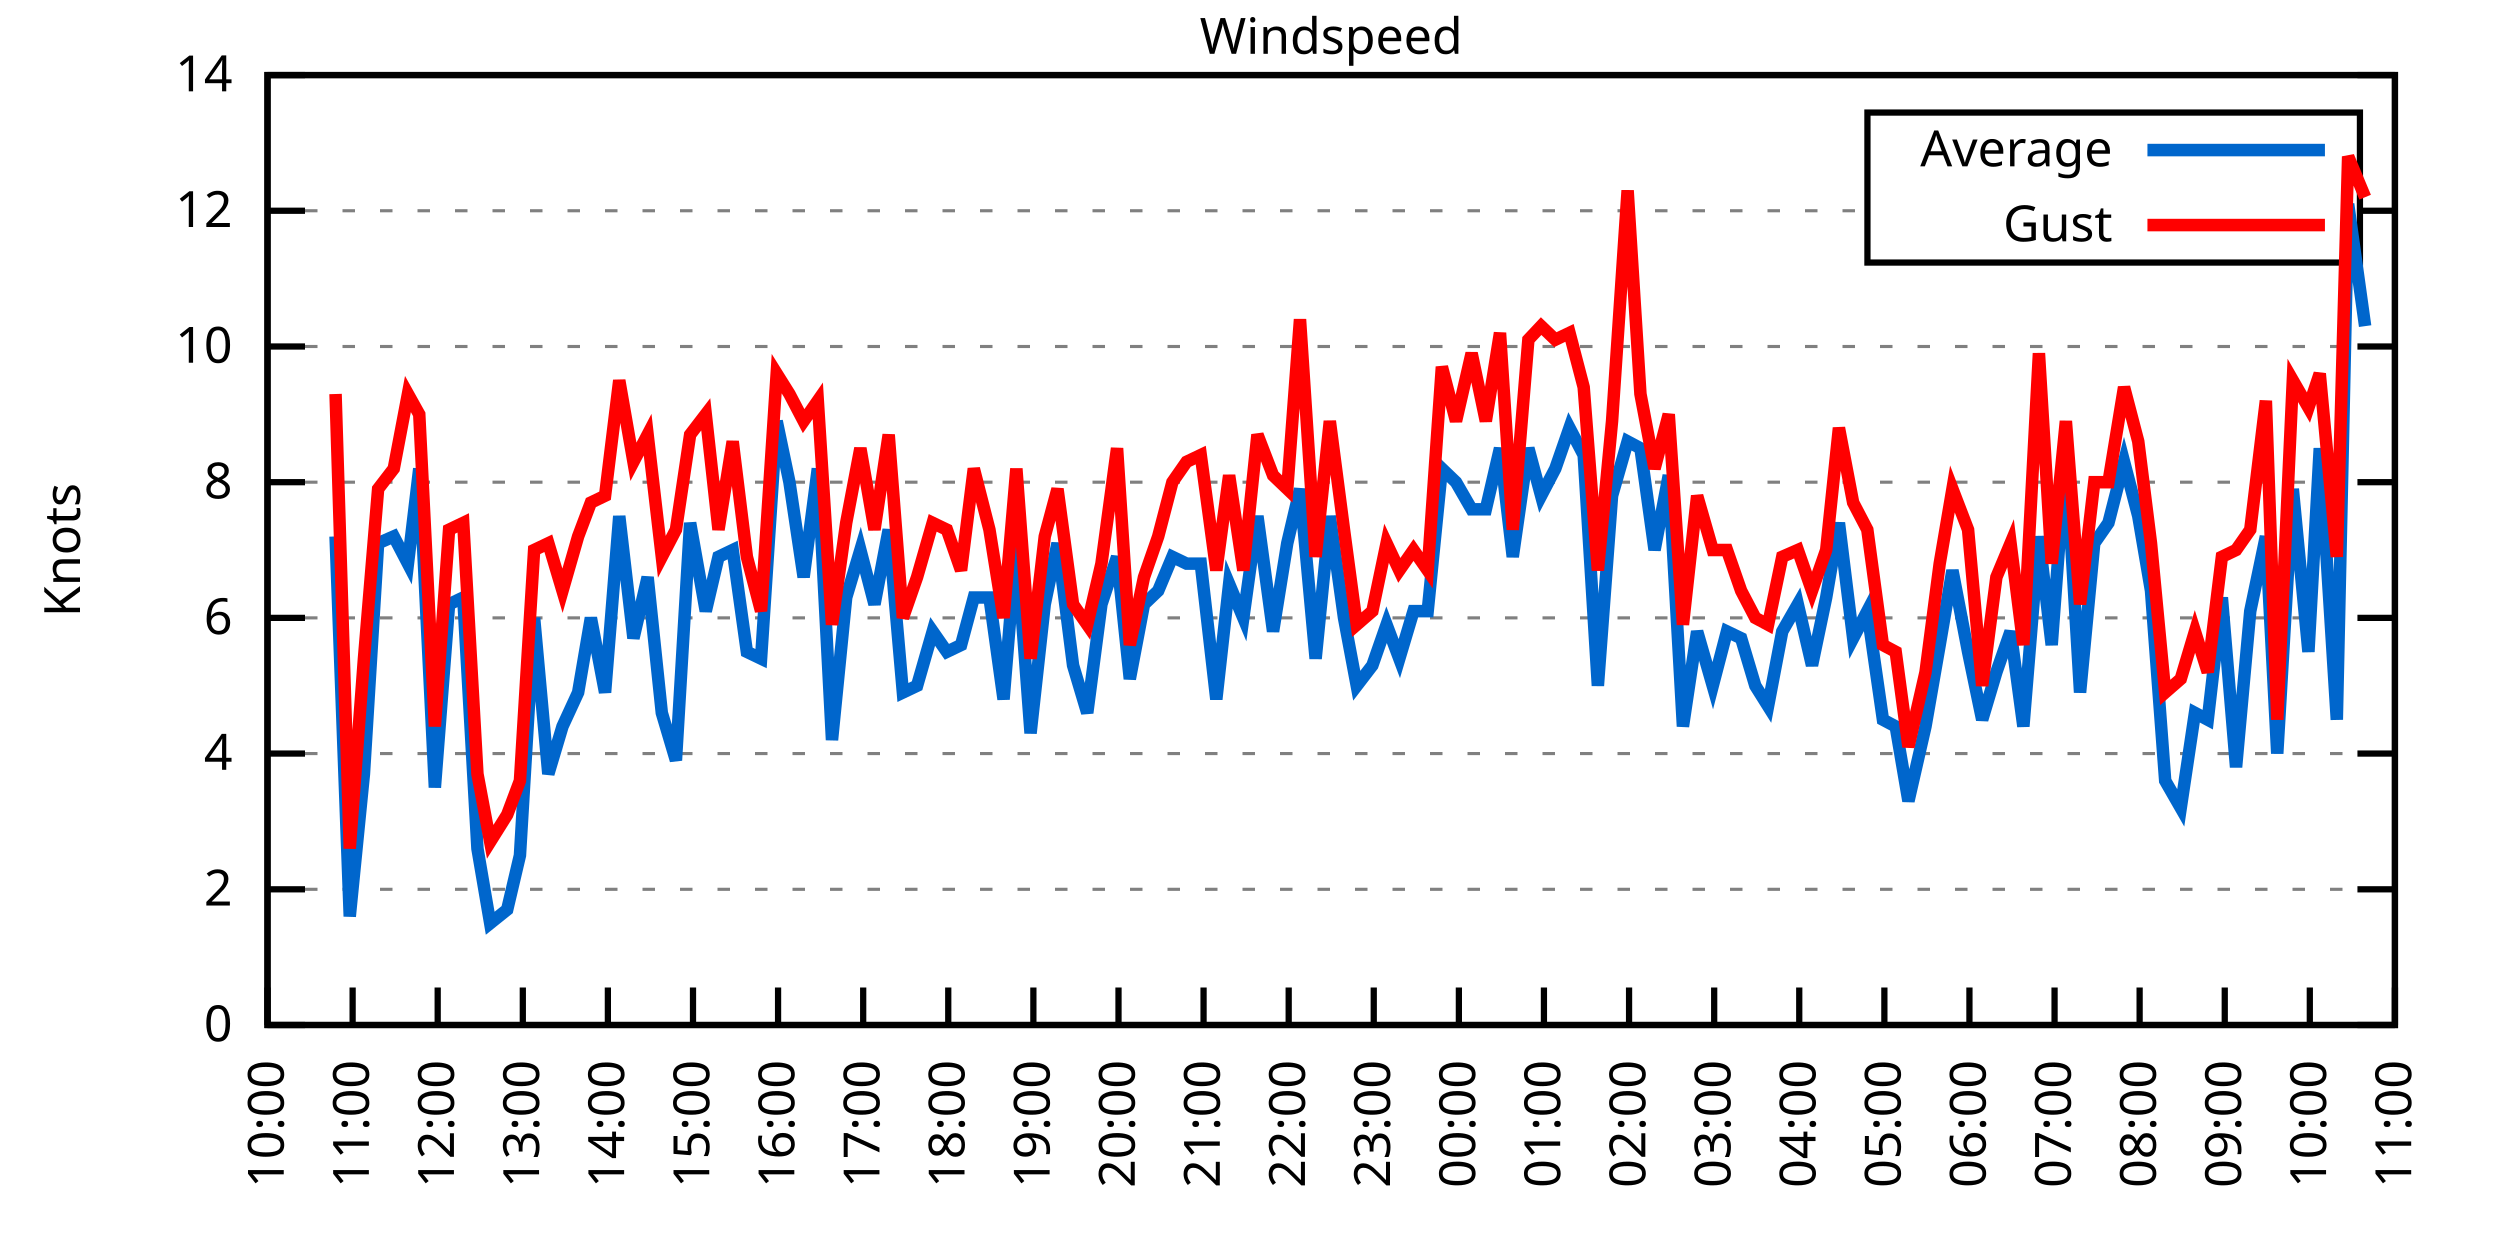
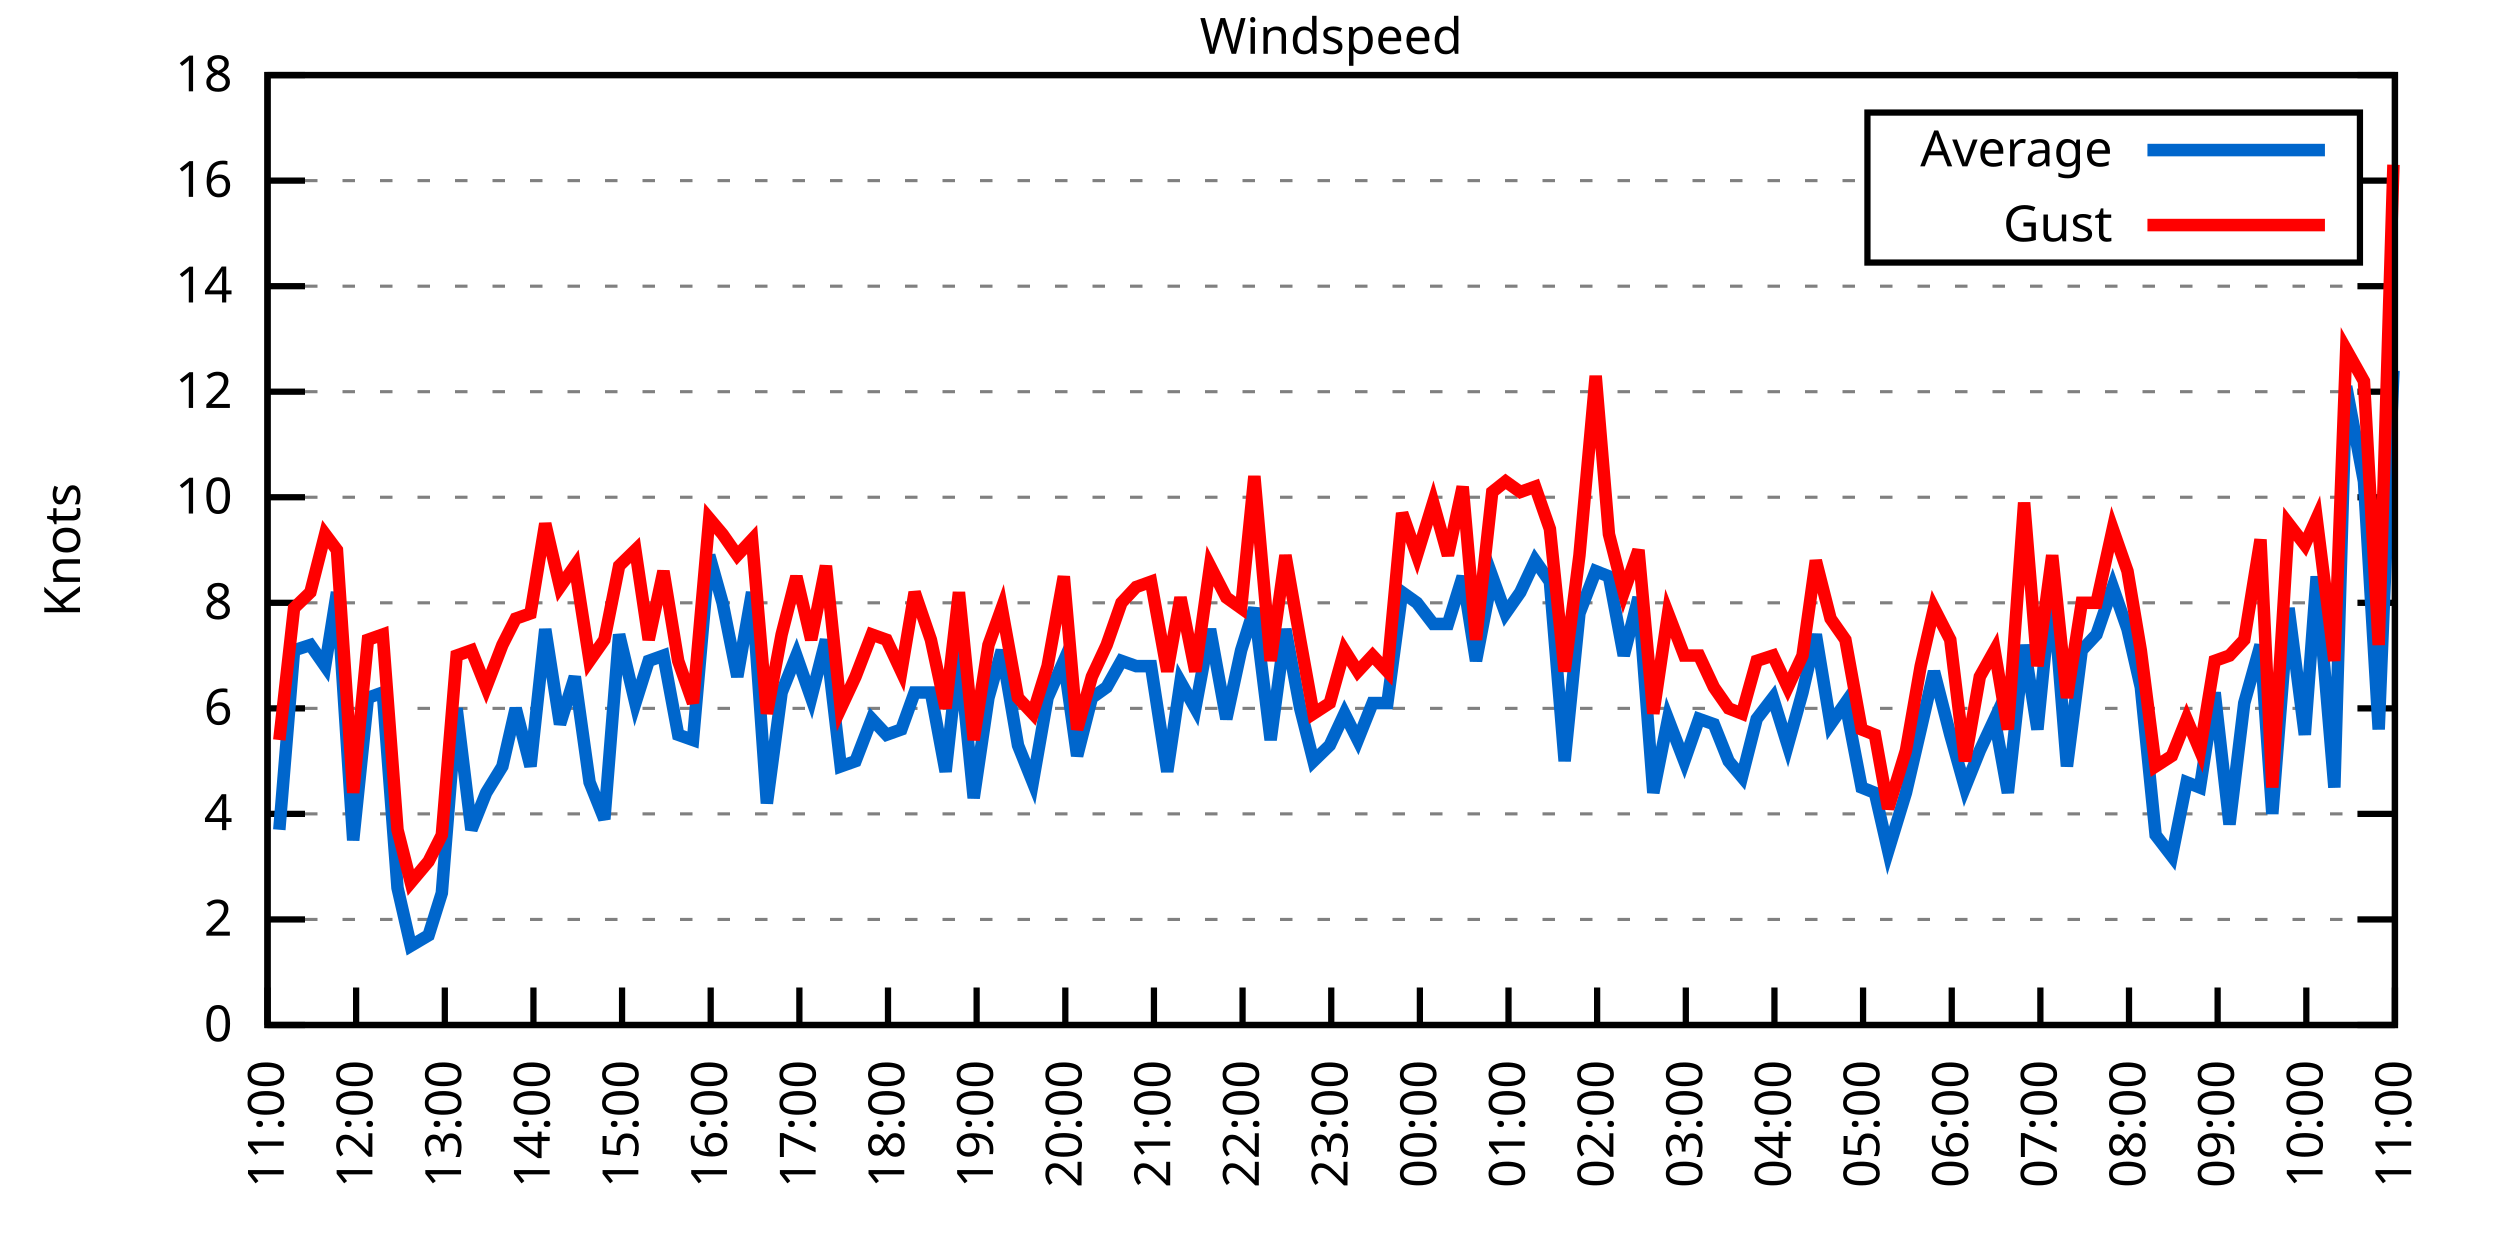
<svg xmlns="http://www.w3.org/2000/svg" xmlns:xlink="http://www.w3.org/1999/xlink" width="400" height="200" viewBox="0 0 400 200">
  <g id="gnuplot_canvas">
    <rect x="0" y="0" width="400" height="200" fill="none" />
    <defs>
      <circle id="gpDot" r="0.5" stroke-width="0.5" stroke="currentColor" />
      <path id="gpPt0" stroke-width="0.333" stroke="currentColor" d="M-1,0 h2 M0,-1 v2" />
      <path id="gpPt1" stroke-width="0.333" stroke="currentColor" d="M-1,-1 L1,1 M1,-1 L-1,1" />
      <path id="gpPt2" stroke-width="0.333" stroke="currentColor" d="M-1,0 L1,0 M0,-1 L0,1 M-1,-1 L1,1 M-1,1 L1,-1" />
      <rect id="gpPt3" stroke-width="0.333" stroke="currentColor" x="-1" y="-1" width="2" height="2" />
      <rect id="gpPt4" stroke-width="0.333" stroke="currentColor" fill="currentColor" x="-1" y="-1" width="2" height="2" />
      <circle id="gpPt5" stroke-width="0.333" stroke="currentColor" cx="0" cy="0" r="1" />
      <use xlink:href="#gpPt5" id="gpPt6" fill="currentColor" stroke="none" />
      <path id="gpPt7" stroke-width="0.333" stroke="currentColor" d="M0,-1.33 L-1.33,0.67 L1.33,0.67 z" />
      <use xlink:href="#gpPt7" id="gpPt8" fill="currentColor" stroke="none" />
      <use xlink:href="#gpPt7" id="gpPt9" stroke="currentColor" transform="rotate(180)" />
      <use xlink:href="#gpPt9" id="gpPt10" fill="currentColor" stroke="none" />
      <use xlink:href="#gpPt3" id="gpPt11" stroke="currentColor" transform="rotate(45)" />
      <use xlink:href="#gpPt11" id="gpPt12" fill="currentColor" stroke="none" />
      <path id="gpPt13" stroke-width="0.333" stroke="currentColor" d="M0,1.330 L1.265,0.411 L0.782,-1.067 L-0.782,-1.076 L-1.265,0.411 z" />
      <use xlink:href="#gpPt13" id="gpPt14" fill="currentColor" stroke="none" />
      <filter id="textbox" filterUnits="objectBoundingBox" x="0" y="0" height="1" width="1">
        <feFlood flood-color="white" flood-opacity="1" result="bgnd" />
        <feComposite in="SourceGraphic" in2="bgnd" operator="atop" />
      </filter>
      <filter id="greybox" filterUnits="objectBoundingBox" x="0" y="0" height="1" width="1">
        <feFlood flood-color="lightgrey" flood-opacity="1" result="grey" />
        <feComposite in="SourceGraphic" in2="grey" operator="atop" />
      </filter>
    </defs>
    <g fill="none" color="white" stroke="currentColor" stroke-width="1.00" stroke-linecap="butt" stroke-linejoin="miter">
</g>
    <g fill="none" color="black" stroke="currentColor" stroke-width="1.00" stroke-linecap="butt" stroke-linejoin="miter">
      <g stroke="none" shape-rendering="crispEdges">
        <polygon fill="rgb(255, 255, 255)" points="42.80,164.00 383.18,164.00 383.18,12.02 42.80,12.02 " />
      </g>
    </g>
    <g fill="none" color="black" stroke="currentColor" stroke-width="1.00" stroke-linecap="butt" stroke-linejoin="miter">
</g>
    <g fill="none" color="black" stroke="black" stroke-width="0.50" stroke-linecap="butt" stroke-linejoin="miter">
</g>
    <g fill="none" color="gray" stroke="currentColor" stroke-width="0.50" stroke-linecap="butt" stroke-linejoin="miter">
      <path stroke="gray" stroke-dasharray="2,4" class="gridline" d="M42.80,164.00 L383.19,164.00  " />
    </g>
    <g fill="none" color="gray" stroke="gray" stroke-width="1.00" stroke-linecap="butt" stroke-linejoin="miter">
</g>
    <g fill="none" color="black" stroke="currentColor" stroke-width="1.00" stroke-linecap="butt" stroke-linejoin="miter">
      <path stroke="black" d="M42.80,164.00 L48.80,164.00 M383.19,164.00 L377.19,164.00  " />
      <g transform="translate(37.20,166.60)" stroke="none" fill="black" font-family="Sans" font-size="8.00" text-anchor="end">
        <text>
          <tspan font-family="Sans"> 0</tspan>
        </text>
      </g>
    </g>
    <g fill="none" color="black" stroke="currentColor" stroke-width="1.00" stroke-linecap="butt" stroke-linejoin="miter">
</g>
    <g fill="none" color="black" stroke="black" stroke-width="0.50" stroke-linecap="butt" stroke-linejoin="miter">
</g>
    <g fill="none" color="gray" stroke="currentColor" stroke-width="0.50" stroke-linecap="butt" stroke-linejoin="miter">
-       <path stroke="gray" stroke-dasharray="2,4" class="gridline" d="M42.80,142.29 L383.19,142.29  " />
-     </g>
-     <g fill="none" color="gray" stroke="gray" stroke-width="1.00" stroke-linecap="butt" stroke-linejoin="miter">
- </g>
-     <g fill="none" color="black" stroke="currentColor" stroke-width="1.00" stroke-linecap="butt" stroke-linejoin="miter">
-       <path stroke="black" d="M42.80,142.29 L48.80,142.29 M383.19,142.29 L377.19,142.29  " />
-       <g transform="translate(37.20,144.89)" stroke="none" fill="black" font-family="Sans" font-size="8.00" text-anchor="end">
+       <path stroke="gray" stroke-dasharray="2,4" class="gridline" d="M42.80,147.11 L383.19,147.11  " />
+     </g>
+     <g fill="none" color="gray" stroke="gray" stroke-width="1.00" stroke-linecap="butt" stroke-linejoin="miter">
+ </g>
+     <g fill="none" color="black" stroke="currentColor" stroke-width="1.00" stroke-linecap="butt" stroke-linejoin="miter">
+       <path stroke="black" d="M42.80,147.11 L48.80,147.11 M383.19,147.11 L377.19,147.11  " />
+       <g transform="translate(37.20,149.71)" stroke="none" fill="black" font-family="Sans" font-size="8.00" text-anchor="end">
        <text>
          <tspan font-family="Sans"> 2</tspan>
        </text>
      </g>
    </g>
    <g fill="none" color="black" stroke="currentColor" stroke-width="1.00" stroke-linecap="butt" stroke-linejoin="miter">
</g>
    <g fill="none" color="black" stroke="black" stroke-width="0.50" stroke-linecap="butt" stroke-linejoin="miter">
</g>
    <g fill="none" color="gray" stroke="currentColor" stroke-width="0.50" stroke-linecap="butt" stroke-linejoin="miter">
-       <path stroke="gray" stroke-dasharray="2,4" class="gridline" d="M42.80,120.57 L383.19,120.57  " />
-     </g>
-     <g fill="none" color="gray" stroke="gray" stroke-width="1.00" stroke-linecap="butt" stroke-linejoin="miter">
- </g>
-     <g fill="none" color="black" stroke="currentColor" stroke-width="1.00" stroke-linecap="butt" stroke-linejoin="miter">
-       <path stroke="black" d="M42.80,120.57 L48.80,120.57 M383.19,120.57 L377.19,120.57  " />
-       <g transform="translate(37.20,123.17)" stroke="none" fill="black" font-family="Sans" font-size="8.00" text-anchor="end">
+       <path stroke="gray" stroke-dasharray="2,4" class="gridline" d="M42.80,130.22 L383.19,130.22  " />
+     </g>
+     <g fill="none" color="gray" stroke="gray" stroke-width="1.00" stroke-linecap="butt" stroke-linejoin="miter">
+ </g>
+     <g fill="none" color="black" stroke="currentColor" stroke-width="1.00" stroke-linecap="butt" stroke-linejoin="miter">
+       <path stroke="black" d="M42.80,130.22 L48.80,130.22 M383.19,130.22 L377.19,130.22  " />
+       <g transform="translate(37.20,132.82)" stroke="none" fill="black" font-family="Sans" font-size="8.00" text-anchor="end">
        <text>
          <tspan font-family="Sans"> 4</tspan>
        </text>
      </g>
    </g>
    <g fill="none" color="black" stroke="currentColor" stroke-width="1.00" stroke-linecap="butt" stroke-linejoin="miter">
</g>
    <g fill="none" color="black" stroke="black" stroke-width="0.50" stroke-linecap="butt" stroke-linejoin="miter">
</g>
    <g fill="none" color="gray" stroke="currentColor" stroke-width="0.50" stroke-linecap="butt" stroke-linejoin="miter">
-       <path stroke="gray" stroke-dasharray="2,4" class="gridline" d="M42.80,98.86 L383.19,98.86  " />
-     </g>
-     <g fill="none" color="gray" stroke="gray" stroke-width="1.00" stroke-linecap="butt" stroke-linejoin="miter">
- </g>
-     <g fill="none" color="black" stroke="currentColor" stroke-width="1.00" stroke-linecap="butt" stroke-linejoin="miter">
-       <path stroke="black" d="M42.80,98.86 L48.80,98.86 M383.19,98.86 L377.19,98.86  " />
-       <g transform="translate(37.20,101.46)" stroke="none" fill="black" font-family="Sans" font-size="8.00" text-anchor="end">
+       <path stroke="gray" stroke-dasharray="2,4" class="gridline" d="M42.80,113.34 L383.19,113.34  " />
+     </g>
+     <g fill="none" color="gray" stroke="gray" stroke-width="1.00" stroke-linecap="butt" stroke-linejoin="miter">
+ </g>
+     <g fill="none" color="black" stroke="currentColor" stroke-width="1.00" stroke-linecap="butt" stroke-linejoin="miter">
+       <path stroke="black" d="M42.80,113.34 L48.80,113.34 M383.19,113.34 L377.19,113.34  " />
+       <g transform="translate(37.20,115.94)" stroke="none" fill="black" font-family="Sans" font-size="8.00" text-anchor="end">
        <text>
          <tspan font-family="Sans"> 6</tspan>
        </text>
      </g>
    </g>
    <g fill="none" color="black" stroke="currentColor" stroke-width="1.00" stroke-linecap="butt" stroke-linejoin="miter">
</g>
    <g fill="none" color="black" stroke="black" stroke-width="0.50" stroke-linecap="butt" stroke-linejoin="miter">
</g>
    <g fill="none" color="gray" stroke="currentColor" stroke-width="0.50" stroke-linecap="butt" stroke-linejoin="miter">
-       <path stroke="gray" stroke-dasharray="2,4" class="gridline" d="M42.80,77.15 L383.19,77.15  " />
-     </g>
-     <g fill="none" color="gray" stroke="gray" stroke-width="1.00" stroke-linecap="butt" stroke-linejoin="miter">
- </g>
-     <g fill="none" color="black" stroke="currentColor" stroke-width="1.00" stroke-linecap="butt" stroke-linejoin="miter">
-       <path stroke="black" d="M42.80,77.15 L48.80,77.15 M383.19,77.15 L377.19,77.15  " />
-       <g transform="translate(37.20,79.75)" stroke="none" fill="black" font-family="Sans" font-size="8.00" text-anchor="end">
+       <path stroke="gray" stroke-dasharray="2,4" class="gridline" d="M42.80,96.45 L383.19,96.45  " />
+     </g>
+     <g fill="none" color="gray" stroke="gray" stroke-width="1.00" stroke-linecap="butt" stroke-linejoin="miter">
+ </g>
+     <g fill="none" color="black" stroke="currentColor" stroke-width="1.00" stroke-linecap="butt" stroke-linejoin="miter">
+       <path stroke="black" d="M42.80,96.45 L48.80,96.45 M383.19,96.45 L377.19,96.45  " />
+       <g transform="translate(37.20,99.05)" stroke="none" fill="black" font-family="Sans" font-size="8.00" text-anchor="end">
        <text>
          <tspan font-family="Sans"> 8</tspan>
        </text>
      </g>
    </g>
    <g fill="none" color="black" stroke="currentColor" stroke-width="1.00" stroke-linecap="butt" stroke-linejoin="miter">
</g>
    <g fill="none" color="black" stroke="black" stroke-width="0.50" stroke-linecap="butt" stroke-linejoin="miter">
</g>
    <g fill="none" color="gray" stroke="currentColor" stroke-width="0.50" stroke-linecap="butt" stroke-linejoin="miter">
-       <path stroke="gray" stroke-dasharray="2,4" class="gridline" d="M42.80,55.44 L383.19,55.44  " />
-     </g>
-     <g fill="none" color="gray" stroke="gray" stroke-width="1.00" stroke-linecap="butt" stroke-linejoin="miter">
- </g>
-     <g fill="none" color="black" stroke="currentColor" stroke-width="1.00" stroke-linecap="butt" stroke-linejoin="miter">
-       <path stroke="black" d="M42.80,55.44 L48.80,55.44 M383.19,55.44 L377.19,55.44  " />
-       <g transform="translate(37.20,58.04)" stroke="none" fill="black" font-family="Sans" font-size="8.00" text-anchor="end">
+       <path stroke="gray" stroke-dasharray="2,4" class="gridline" d="M42.80,79.56 L383.19,79.56  " />
+     </g>
+     <g fill="none" color="gray" stroke="gray" stroke-width="1.00" stroke-linecap="butt" stroke-linejoin="miter">
+ </g>
+     <g fill="none" color="black" stroke="currentColor" stroke-width="1.00" stroke-linecap="butt" stroke-linejoin="miter">
+       <path stroke="black" d="M42.80,79.56 L48.80,79.56 M383.19,79.56 L377.19,79.56  " />
+       <g transform="translate(37.20,82.16)" stroke="none" fill="black" font-family="Sans" font-size="8.00" text-anchor="end">
        <text>
          <tspan font-family="Sans"> 10</tspan>
        </text>
      </g>
    </g>
    <g fill="none" color="black" stroke="currentColor" stroke-width="1.00" stroke-linecap="butt" stroke-linejoin="miter">
</g>
    <g fill="none" color="black" stroke="black" stroke-width="0.50" stroke-linecap="butt" stroke-linejoin="miter">
</g>
    <g fill="none" color="gray" stroke="currentColor" stroke-width="0.50" stroke-linecap="butt" stroke-linejoin="miter">
-       <path stroke="gray" stroke-dasharray="2,4" class="gridline" d="M42.80,33.72 L298.79,33.72 M377.59,33.72 L383.19,33.72  " />
-     </g>
-     <g fill="none" color="gray" stroke="gray" stroke-width="1.00" stroke-linecap="butt" stroke-linejoin="miter">
- </g>
-     <g fill="none" color="black" stroke="currentColor" stroke-width="1.00" stroke-linecap="butt" stroke-linejoin="miter">
-       <path stroke="black" d="M42.80,33.72 L48.80,33.72 M383.19,33.72 L377.19,33.72  " />
-       <g transform="translate(37.20,36.32)" stroke="none" fill="black" font-family="Sans" font-size="8.00" text-anchor="end">
+       <path stroke="gray" stroke-dasharray="2,4" class="gridline" d="M42.80,62.67 L383.19,62.67  " />
+     </g>
+     <g fill="none" color="gray" stroke="gray" stroke-width="1.00" stroke-linecap="butt" stroke-linejoin="miter">
+ </g>
+     <g fill="none" color="black" stroke="currentColor" stroke-width="1.00" stroke-linecap="butt" stroke-linejoin="miter">
+       <path stroke="black" d="M42.80,62.67 L48.80,62.67 M383.19,62.67 L377.19,62.67  " />
+       <g transform="translate(37.20,65.27)" stroke="none" fill="black" font-family="Sans" font-size="8.00" text-anchor="end">
        <text>
          <tspan font-family="Sans"> 12</tspan>
+         </text>
+       </g>
+     </g>
+     <g fill="none" color="black" stroke="currentColor" stroke-width="1.00" stroke-linecap="butt" stroke-linejoin="miter">
+ </g>
+     <g fill="none" color="black" stroke="black" stroke-width="0.50" stroke-linecap="butt" stroke-linejoin="miter">
+ </g>
+     <g fill="none" color="gray" stroke="currentColor" stroke-width="0.50" stroke-linecap="butt" stroke-linejoin="miter">
+       <path stroke="gray" stroke-dasharray="2,4" class="gridline" d="M42.80,45.79 L383.19,45.79  " />
+     </g>
+     <g fill="none" color="gray" stroke="gray" stroke-width="1.00" stroke-linecap="butt" stroke-linejoin="miter">
+ </g>
+     <g fill="none" color="black" stroke="currentColor" stroke-width="1.00" stroke-linecap="butt" stroke-linejoin="miter">
+       <path stroke="black" d="M42.80,45.79 L48.80,45.79 M383.19,45.79 L377.19,45.79  " />
+       <g transform="translate(37.20,48.39)" stroke="none" fill="black" font-family="Sans" font-size="8.00" text-anchor="end">
+         <text>
+           <tspan font-family="Sans"> 14</tspan>
+         </text>
+       </g>
+     </g>
+     <g fill="none" color="black" stroke="currentColor" stroke-width="1.00" stroke-linecap="butt" stroke-linejoin="miter">
+ </g>
+     <g fill="none" color="black" stroke="black" stroke-width="0.50" stroke-linecap="butt" stroke-linejoin="miter">
+ </g>
+     <g fill="none" color="gray" stroke="currentColor" stroke-width="0.50" stroke-linecap="butt" stroke-linejoin="miter">
+       <path stroke="gray" stroke-dasharray="2,4" class="gridline" d="M42.80,28.90 L298.79,28.90 M377.59,28.90 L383.19,28.90  " />
+     </g>
+     <g fill="none" color="gray" stroke="gray" stroke-width="1.00" stroke-linecap="butt" stroke-linejoin="miter">
+ </g>
+     <g fill="none" color="black" stroke="currentColor" stroke-width="1.00" stroke-linecap="butt" stroke-linejoin="miter">
+       <path stroke="black" d="M42.80,28.90 L48.80,28.90 M383.19,28.90 L377.19,28.90  " />
+       <g transform="translate(37.20,31.50)" stroke="none" fill="black" font-family="Sans" font-size="8.00" text-anchor="end">
+         <text>
+           <tspan font-family="Sans"> 16</tspan>
        </text>
      </g>
    </g>
    <g fill="none" color="black" stroke="currentColor" stroke-width="1.00" stroke-linecap="butt" stroke-linejoin="miter">
</g>
    <g fill="none" color="black" stroke="black" stroke-width="0.50" stroke-linecap="butt" stroke-linejoin="miter">
</g>
    <g fill="none" color="gray" stroke="currentColor" stroke-width="0.50" stroke-linecap="butt" stroke-linejoin="miter">
      <path stroke="gray" stroke-dasharray="2,4" class="gridline" d="M42.80,12.01 L383.19,12.01  " />
    </g>
    <g fill="none" color="gray" stroke="gray" stroke-width="1.00" stroke-linecap="butt" stroke-linejoin="miter">
</g>
    <g fill="none" color="black" stroke="currentColor" stroke-width="1.00" stroke-linecap="butt" stroke-linejoin="miter">
      <path stroke="black" d="M42.80,12.01 L48.80,12.01 M383.19,12.01 L377.19,12.01  " />
      <g transform="translate(37.20,14.61)" stroke="none" fill="black" font-family="Sans" font-size="8.00" text-anchor="end">
        <text>
-           <tspan font-family="Sans"> 14</tspan>
+           <tspan font-family="Sans"> 18</tspan>
        </text>
      </g>
    </g>
    <g fill="none" color="black" stroke="currentColor" stroke-width="1.00" stroke-linecap="butt" stroke-linejoin="miter">
      <path stroke="black" d="M42.80,164.00 L42.80,158.00  " />
      <g transform="translate(45.40,169.60) rotate(270.00)" stroke="none" fill="black" font-family="Sans" font-size="8.00" text-anchor="end">
        <text>
-           <tspan font-family="Sans">10:00</tspan>
-         </text>
-       </g>
-     </g>
-     <g fill="none" color="black" stroke="currentColor" stroke-width="1.00" stroke-linecap="butt" stroke-linejoin="miter">
-       <path stroke="black" d="M56.42,164.00 L56.42,158.00  " />
-       <g transform="translate(59.02,169.60) rotate(270.00)" stroke="none" fill="black" font-family="Sans" font-size="8.00" text-anchor="end">
-         <text>
          <tspan font-family="Sans">11:00</tspan>
        </text>
      </g>
    </g>
    <g fill="none" color="black" stroke="currentColor" stroke-width="1.00" stroke-linecap="butt" stroke-linejoin="miter">
-       <path stroke="black" d="M70.03,164.00 L70.03,158.00  " />
-       <g transform="translate(72.63,169.60) rotate(270.00)" stroke="none" fill="black" font-family="Sans" font-size="8.00" text-anchor="end">
+       <path stroke="black" d="M56.98,164.00 L56.98,158.00  " />
+       <g transform="translate(59.58,169.60) rotate(270.00)" stroke="none" fill="black" font-family="Sans" font-size="8.00" text-anchor="end">
        <text>
          <tspan font-family="Sans">12:00</tspan>
        </text>
      </g>
    </g>
    <g fill="none" color="black" stroke="currentColor" stroke-width="1.00" stroke-linecap="butt" stroke-linejoin="miter">
-       <path stroke="black" d="M83.65,164.00 L83.65,158.00  " />
-       <g transform="translate(86.25,169.60) rotate(270.00)" stroke="none" fill="black" font-family="Sans" font-size="8.00" text-anchor="end">
+       <path stroke="black" d="M71.17,164.00 L71.17,158.00  " />
+       <g transform="translate(73.77,169.60) rotate(270.00)" stroke="none" fill="black" font-family="Sans" font-size="8.00" text-anchor="end">
        <text>
          <tspan font-family="Sans">13:00</tspan>
        </text>
      </g>
    </g>
    <g fill="none" color="black" stroke="currentColor" stroke-width="1.00" stroke-linecap="butt" stroke-linejoin="miter">
-       <path stroke="black" d="M97.26,164.00 L97.26,158.00  " />
-       <g transform="translate(99.86,169.60) rotate(270.00)" stroke="none" fill="black" font-family="Sans" font-size="8.00" text-anchor="end">
+       <path stroke="black" d="M85.35,164.00 L85.35,158.00  " />
+       <g transform="translate(87.95,169.60) rotate(270.00)" stroke="none" fill="black" font-family="Sans" font-size="8.00" text-anchor="end">
        <text>
          <tspan font-family="Sans">14:00</tspan>
        </text>
      </g>
    </g>
    <g fill="none" color="black" stroke="currentColor" stroke-width="1.00" stroke-linecap="butt" stroke-linejoin="miter">
-       <path stroke="black" d="M110.88,164.00 L110.88,158.00  " />
-       <g transform="translate(113.48,169.60) rotate(270.00)" stroke="none" fill="black" font-family="Sans" font-size="8.00" text-anchor="end">
+       <path stroke="black" d="M99.53,164.00 L99.53,158.00  " />
+       <g transform="translate(102.13,169.60) rotate(270.00)" stroke="none" fill="black" font-family="Sans" font-size="8.00" text-anchor="end">
        <text>
          <tspan font-family="Sans">15:00</tspan>
        </text>
      </g>
    </g>
    <g fill="none" color="black" stroke="currentColor" stroke-width="1.00" stroke-linecap="butt" stroke-linejoin="miter">
-       <path stroke="black" d="M124.49,164.00 L124.49,158.00  " />
-       <g transform="translate(127.09,169.60) rotate(270.00)" stroke="none" fill="black" font-family="Sans" font-size="8.00" text-anchor="end">
+       <path stroke="black" d="M113.71,164.00 L113.71,158.00  " />
+       <g transform="translate(116.31,169.60) rotate(270.00)" stroke="none" fill="black" font-family="Sans" font-size="8.00" text-anchor="end">
        <text>
          <tspan font-family="Sans">16:00</tspan>
        </text>
      </g>
    </g>
    <g fill="none" color="black" stroke="currentColor" stroke-width="1.00" stroke-linecap="butt" stroke-linejoin="miter">
-       <path stroke="black" d="M138.11,164.00 L138.11,158.00  " />
-       <g transform="translate(140.71,169.60) rotate(270.00)" stroke="none" fill="black" font-family="Sans" font-size="8.00" text-anchor="end">
+       <path stroke="black" d="M127.90,164.00 L127.90,158.00  " />
+       <g transform="translate(130.50,169.60) rotate(270.00)" stroke="none" fill="black" font-family="Sans" font-size="8.00" text-anchor="end">
        <text>
          <tspan font-family="Sans">17:00</tspan>
        </text>
      </g>
    </g>
    <g fill="none" color="black" stroke="currentColor" stroke-width="1.00" stroke-linecap="butt" stroke-linejoin="miter">
-       <path stroke="black" d="M151.72,164.00 L151.72,158.00  " />
-       <g transform="translate(154.32,169.60) rotate(270.00)" stroke="none" fill="black" font-family="Sans" font-size="8.00" text-anchor="end">
+       <path stroke="black" d="M142.08,164.00 L142.08,158.00  " />
+       <g transform="translate(144.68,169.60) rotate(270.00)" stroke="none" fill="black" font-family="Sans" font-size="8.00" text-anchor="end">
        <text>
          <tspan font-family="Sans">18:00</tspan>
        </text>
      </g>
    </g>
    <g fill="none" color="black" stroke="currentColor" stroke-width="1.00" stroke-linecap="butt" stroke-linejoin="miter">
-       <path stroke="black" d="M165.34,164.00 L165.34,158.00  " />
-       <g transform="translate(167.94,169.60) rotate(270.00)" stroke="none" fill="black" font-family="Sans" font-size="8.00" text-anchor="end">
+       <path stroke="black" d="M156.26,164.00 L156.26,158.00  " />
+       <g transform="translate(158.86,169.60) rotate(270.00)" stroke="none" fill="black" font-family="Sans" font-size="8.00" text-anchor="end">
        <text>
          <tspan font-family="Sans">19:00</tspan>
        </text>
      </g>
    </g>
    <g fill="none" color="black" stroke="currentColor" stroke-width="1.00" stroke-linecap="butt" stroke-linejoin="miter">
-       <path stroke="black" d="M178.96,164.00 L178.96,158.00  " />
-       <g transform="translate(181.56,169.60) rotate(270.00)" stroke="none" fill="black" font-family="Sans" font-size="8.00" text-anchor="end">
+       <path stroke="black" d="M170.45,164.00 L170.45,158.00  " />
+       <g transform="translate(173.05,169.60) rotate(270.00)" stroke="none" fill="black" font-family="Sans" font-size="8.00" text-anchor="end">
        <text>
          <tspan font-family="Sans">20:00</tspan>
        </text>
      </g>
    </g>
    <g fill="none" color="black" stroke="currentColor" stroke-width="1.00" stroke-linecap="butt" stroke-linejoin="miter">
-       <path stroke="black" d="M192.57,164.00 L192.57,158.00  " />
-       <g transform="translate(195.17,169.60) rotate(270.00)" stroke="none" fill="black" font-family="Sans" font-size="8.00" text-anchor="end">
+       <path stroke="black" d="M184.63,164.00 L184.63,158.00  " />
+       <g transform="translate(187.23,169.60) rotate(270.00)" stroke="none" fill="black" font-family="Sans" font-size="8.00" text-anchor="end">
        <text>
          <tspan font-family="Sans">21:00</tspan>
        </text>
      </g>
    </g>
    <g fill="none" color="black" stroke="currentColor" stroke-width="1.00" stroke-linecap="butt" stroke-linejoin="miter">
-       <path stroke="black" d="M206.19,164.00 L206.19,158.00  " />
-       <g transform="translate(208.79,169.60) rotate(270.00)" stroke="none" fill="black" font-family="Sans" font-size="8.00" text-anchor="end">
+       <path stroke="black" d="M198.81,164.00 L198.81,158.00  " />
+       <g transform="translate(201.41,169.60) rotate(270.00)" stroke="none" fill="black" font-family="Sans" font-size="8.00" text-anchor="end">
        <text>
          <tspan font-family="Sans">22:00</tspan>
        </text>
      </g>
    </g>
    <g fill="none" color="black" stroke="currentColor" stroke-width="1.00" stroke-linecap="butt" stroke-linejoin="miter">
-       <path stroke="black" d="M219.80,164.00 L219.80,158.00  " />
-       <g transform="translate(222.40,169.60) rotate(270.00)" stroke="none" fill="black" font-family="Sans" font-size="8.00" text-anchor="end">
+       <path stroke="black" d="M213.00,164.00 L213.00,158.00  " />
+       <g transform="translate(215.60,169.60) rotate(270.00)" stroke="none" fill="black" font-family="Sans" font-size="8.00" text-anchor="end">
        <text>
          <tspan font-family="Sans">23:00</tspan>
        </text>
      </g>
    </g>
    <g fill="none" color="black" stroke="currentColor" stroke-width="1.00" stroke-linecap="butt" stroke-linejoin="miter">
-       <path stroke="black" d="M233.42,164.00 L233.42,158.00  " />
-       <g transform="translate(236.02,169.60) rotate(270.00)" stroke="none" fill="black" font-family="Sans" font-size="8.00" text-anchor="end">
+       <path stroke="black" d="M227.18,164.00 L227.18,158.00  " />
+       <g transform="translate(229.78,169.60) rotate(270.00)" stroke="none" fill="black" font-family="Sans" font-size="8.00" text-anchor="end">
        <text>
          <tspan font-family="Sans">00:00</tspan>
        </text>
      </g>
    </g>
    <g fill="none" color="black" stroke="currentColor" stroke-width="1.00" stroke-linecap="butt" stroke-linejoin="miter">
-       <path stroke="black" d="M247.03,164.00 L247.03,158.00  " />
-       <g transform="translate(249.63,169.60) rotate(270.00)" stroke="none" fill="black" font-family="Sans" font-size="8.00" text-anchor="end">
+       <path stroke="black" d="M241.36,164.00 L241.36,158.00  " />
+       <g transform="translate(243.96,169.60) rotate(270.00)" stroke="none" fill="black" font-family="Sans" font-size="8.00" text-anchor="end">
        <text>
          <tspan font-family="Sans">01:00</tspan>
        </text>
      </g>
    </g>
    <g fill="none" color="black" stroke="currentColor" stroke-width="1.00" stroke-linecap="butt" stroke-linejoin="miter">
-       <path stroke="black" d="M260.65,164.00 L260.65,158.00  " />
-       <g transform="translate(263.25,169.60) rotate(270.00)" stroke="none" fill="black" font-family="Sans" font-size="8.00" text-anchor="end">
+       <path stroke="black" d="M255.54,164.00 L255.54,158.00  " />
+       <g transform="translate(258.14,169.60) rotate(270.00)" stroke="none" fill="black" font-family="Sans" font-size="8.00" text-anchor="end">
        <text>
          <tspan font-family="Sans">02:00</tspan>
        </text>
      </g>
    </g>
    <g fill="none" color="black" stroke="currentColor" stroke-width="1.00" stroke-linecap="butt" stroke-linejoin="miter">
-       <path stroke="black" d="M274.27,164.00 L274.27,158.00  " />
-       <g transform="translate(276.87,169.60) rotate(270.00)" stroke="none" fill="black" font-family="Sans" font-size="8.00" text-anchor="end">
+       <path stroke="black" d="M269.73,164.00 L269.73,158.00  " />
+       <g transform="translate(272.33,169.60) rotate(270.00)" stroke="none" fill="black" font-family="Sans" font-size="8.00" text-anchor="end">
        <text>
          <tspan font-family="Sans">03:00</tspan>
        </text>
      </g>
    </g>
    <g fill="none" color="black" stroke="currentColor" stroke-width="1.00" stroke-linecap="butt" stroke-linejoin="miter">
-       <path stroke="black" d="M287.88,164.00 L287.88,158.00  " />
-       <g transform="translate(290.48,169.60) rotate(270.00)" stroke="none" fill="black" font-family="Sans" font-size="8.00" text-anchor="end">
+       <path stroke="black" d="M283.91,164.00 L283.91,158.00  " />
+       <g transform="translate(286.51,169.60) rotate(270.00)" stroke="none" fill="black" font-family="Sans" font-size="8.00" text-anchor="end">
        <text>
          <tspan font-family="Sans">04:00</tspan>
        </text>
      </g>
    </g>
    <g fill="none" color="black" stroke="currentColor" stroke-width="1.00" stroke-linecap="butt" stroke-linejoin="miter">
-       <path stroke="black" d="M301.50,164.00 L301.50,158.00  " />
-       <g transform="translate(304.10,169.60) rotate(270.00)" stroke="none" fill="black" font-family="Sans" font-size="8.00" text-anchor="end">
+       <path stroke="black" d="M298.09,164.00 L298.09,158.00  " />
+       <g transform="translate(300.69,169.60) rotate(270.00)" stroke="none" fill="black" font-family="Sans" font-size="8.00" text-anchor="end">
        <text>
          <tspan font-family="Sans">05:00</tspan>
        </text>
      </g>
    </g>
    <g fill="none" color="black" stroke="currentColor" stroke-width="1.00" stroke-linecap="butt" stroke-linejoin="miter">
-       <path stroke="black" d="M315.11,164.00 L315.11,158.00  " />
-       <g transform="translate(317.71,169.60) rotate(270.00)" stroke="none" fill="black" font-family="Sans" font-size="8.00" text-anchor="end">
+       <path stroke="black" d="M312.28,164.00 L312.28,158.00  " />
+       <g transform="translate(314.88,169.60) rotate(270.00)" stroke="none" fill="black" font-family="Sans" font-size="8.00" text-anchor="end">
        <text>
          <tspan font-family="Sans">06:00</tspan>
        </text>
      </g>
    </g>
    <g fill="none" color="black" stroke="currentColor" stroke-width="1.00" stroke-linecap="butt" stroke-linejoin="miter">
-       <path stroke="black" d="M328.73,164.00 L328.73,158.00  " />
-       <g transform="translate(331.33,169.60) rotate(270.00)" stroke="none" fill="black" font-family="Sans" font-size="8.00" text-anchor="end">
+       <path stroke="black" d="M326.46,164.00 L326.46,158.00  " />
+       <g transform="translate(329.06,169.60) rotate(270.00)" stroke="none" fill="black" font-family="Sans" font-size="8.00" text-anchor="end">
        <text>
          <tspan font-family="Sans">07:00</tspan>
        </text>
      </g>
    </g>
    <g fill="none" color="black" stroke="currentColor" stroke-width="1.00" stroke-linecap="butt" stroke-linejoin="miter">
-       <path stroke="black" d="M342.34,164.00 L342.34,158.00  " />
-       <g transform="translate(344.94,169.60) rotate(270.00)" stroke="none" fill="black" font-family="Sans" font-size="8.00" text-anchor="end">
+       <path stroke="black" d="M340.64,164.00 L340.64,158.00  " />
+       <g transform="translate(343.24,169.60) rotate(270.00)" stroke="none" fill="black" font-family="Sans" font-size="8.00" text-anchor="end">
        <text>
          <tspan font-family="Sans">08:00</tspan>
        </text>
      </g>
    </g>
    <g fill="none" color="black" stroke="currentColor" stroke-width="1.00" stroke-linecap="butt" stroke-linejoin="miter">
-       <path stroke="black" d="M355.96,164.00 L355.96,158.00  " />
-       <g transform="translate(358.56,169.60) rotate(270.00)" stroke="none" fill="black" font-family="Sans" font-size="8.00" text-anchor="end">
+       <path stroke="black" d="M354.82,164.00 L354.82,158.00  " />
+       <g transform="translate(357.42,169.60) rotate(270.00)" stroke="none" fill="black" font-family="Sans" font-size="8.00" text-anchor="end">
        <text>
          <tspan font-family="Sans">09:00</tspan>
        </text>
      </g>
    </g>
    <g fill="none" color="black" stroke="currentColor" stroke-width="1.00" stroke-linecap="butt" stroke-linejoin="miter">
-       <path stroke="black" d="M369.57,164.00 L369.57,158.00  " />
-       <g transform="translate(372.17,169.60) rotate(270.00)" stroke="none" fill="black" font-family="Sans" font-size="8.00" text-anchor="end">
+       <path stroke="black" d="M369.01,164.00 L369.01,158.00  " />
+       <g transform="translate(371.61,169.60) rotate(270.00)" stroke="none" fill="black" font-family="Sans" font-size="8.00" text-anchor="end">
        <text>
          <tspan font-family="Sans">10:00</tspan>
        </text>
      </g>
    </g>
    <g fill="none" color="black" stroke="currentColor" stroke-width="1.00" stroke-linecap="butt" stroke-linejoin="miter">
      <path stroke="black" d="M383.19,164.00 L383.19,158.00  " />
      <g transform="translate(385.79,169.60) rotate(270.00)" stroke="none" fill="black" font-family="Sans" font-size="8.00" text-anchor="end">
        <text>
          <tspan font-family="Sans">11:00</tspan>
        </text>
      </g>
    </g>
    <g fill="none" color="black" stroke="currentColor" stroke-width="1.00" stroke-linecap="butt" stroke-linejoin="miter">
</g>
    <g fill="none" color="black" stroke="currentColor" stroke-width="1.00" stroke-linecap="butt" stroke-linejoin="miter">
      <path stroke="black" d="M42.80,12.01 L42.80,164.00 L383.19,164.00 L383.19,12.01 L42.80,12.01 Z  " />
    </g>
    <g fill="none" color="black" stroke="currentColor" stroke-width="1.00" stroke-linecap="butt" stroke-linejoin="miter">
</g>
    <g fill="none" color="black" stroke="currentColor" stroke-width="1.00" stroke-linecap="butt" stroke-linejoin="miter">
      <path stroke="black" d="M298.79,42.01 L298.79,18.01 L377.59,18.01 L377.59,42.01 L298.79,42.01 Z  " />
    </g>
    <g id="Windspeed_plot_1">
      <g fill="none" color="white" stroke="black" stroke-width="2.00" stroke-linecap="butt" stroke-linejoin="miter">
</g>
      <g fill="none" color="black" stroke="currentColor" stroke-width="2.00" stroke-linecap="butt" stroke-linejoin="miter">
        <g transform="translate(337.99,26.61)" stroke="none" fill="black" font-family="Sans" font-size="8.00" text-anchor="end">
          <text>
            <tspan font-family="Sans">Average</tspan>
          </text>
        </g>
      </g>
      <g fill="none" color="black" stroke="currentColor" stroke-width="2.00" stroke-linecap="butt" stroke-linejoin="miter">
-         <path stroke="rgb(  0, 102, 204)" d="M343.59,24.01 L371.99,24.01 M53.69,85.83 L55.96,146.63 L58.23,123.83 L60.50,86.92 L63.00,85.83 L65.27,90.18   L67.08,74.98 L69.58,126.00 L71.85,96.69 L74.12,95.60 L76.39,135.77 L78.43,147.72 L81.15,145.54 L83.19,136.86   L85.46,98.86 L87.73,123.83 L90.00,116.23 L92.50,110.80 L94.54,98.86 L96.81,110.80 L99.08,82.58 L101.35,102.12   L103.62,92.35 L105.89,114.06 L108.15,121.66 L110.42,83.66 L112.92,97.78 L114.96,89.09 L117.23,88.00 L119.50,104.29   L121.77,105.38 L124.27,67.38 L126.31,77.15 L128.58,92.35 L130.85,74.98 L133.12,118.40 L135.39,95.60 L137.66,88.00   L139.92,96.69 L142.19,84.75 L144.46,110.80 L146.73,109.72 L149.23,101.03 L151.50,104.29 L153.77,103.20 L155.81,95.60   L158.31,95.60 L160.57,111.89 L162.62,86.92 L164.89,117.32 L167.16,96.69 L169.20,86.92 L171.69,106.46 L173.96,114.06   L176.23,96.69 L178.73,89.09 L180.77,108.63 L183.04,96.69 L185.31,94.52 L187.58,89.09 L189.85,90.18 L192.12,90.18   L194.61,111.89 L196.66,93.43 L198.93,98.86 L201.19,82.58 L203.69,101.03 L205.96,86.92 L208.00,78.23 L210.50,105.38   L212.77,82.58 L215.04,98.86 L217.08,109.72 L219.58,106.46 L221.85,99.95 L223.89,105.38 L226.16,97.78 L228.43,97.78   L230.70,74.98 L232.96,77.15 L235.46,81.49 L237.73,81.49 L240.00,71.72 L242.04,89.09 L244.54,71.72 L246.58,79.32   L248.85,74.98 L251.12,68.46 L253.39,72.81 L255.66,109.72 L257.93,79.32 L260.42,70.63 L262.47,71.72 L264.73,88.00   L267.00,76.06 L269.27,116.23 L271.54,101.03 L274.04,109.72 L276.31,101.03 L278.58,102.12 L280.85,109.72 L282.89,112.97   L285.16,101.03 L287.65,96.69 L289.92,106.46 L292.19,95.60 L294.23,83.66 L296.50,102.12 L298.77,97.78 L301.27,115.15   L303.31,116.23 L305.35,128.17 L308.08,116.23 L310.35,103.20 L312.39,91.26 L314.89,104.29 L317.15,115.15 L319.42,107.55   L321.69,101.03 L323.74,116.23 L326.23,85.83 L328.27,103.20 L330.54,72.81 L332.81,110.80 L335.08,86.92 L337.35,83.66   L339.85,73.89 L342.12,82.58 L344.16,94.52 L346.43,124.92 L348.92,129.26 L351.19,114.06 L353.24,115.15 L355.50,95.60   L357.77,122.75 L360.04,97.78 L362.54,85.83 L364.36,120.57 L366.85,78.23 L369.35,104.29 L371.16,71.72 L373.89,115.15   L375.70,32.64 L378.42,52.18  " />
+         <path stroke="rgb(  0, 102, 204)" d="M343.59,24.01 L371.99,24.01 M44.69,132.76 L47.05,104.05 L49.66,103.20 L52.02,106.58 L53.91,94.76 L56.51,134.45   L58.87,111.65 L61.24,110.80 L63.60,142.05 L65.73,151.33 L68.57,149.65 L70.69,142.89 L73.06,113.34 L75.42,132.76   L77.78,126.85 L80.38,122.62 L82.51,113.34 L84.88,122.62 L87.24,100.67 L89.60,115.87 L91.97,108.27 L94.33,125.16   L96.70,131.07 L99.06,101.52 L101.66,112.49 L103.79,105.74 L106.15,104.89 L108.51,117.56 L110.88,118.40 L113.48,88.85   L115.61,96.45 L117.97,108.27 L120.33,94.76 L122.70,128.54 L125.06,110.80 L127.42,104.89 L129.79,111.65 L132.15,102.36   L134.52,122.62 L136.88,121.78 L139.48,115.03 L141.84,117.56 L144.21,116.71 L146.34,110.80 L148.94,110.80 L151.30,123.47   L153.43,104.05 L155.79,127.69 L158.15,111.65 L160.28,104.05 L162.88,119.25 L165.25,125.16 L167.61,111.65 L170.21,105.74   L172.34,120.94 L174.70,111.65 L177.06,109.96 L179.43,105.74 L181.79,106.58 L184.16,106.58 L186.76,123.47 L188.88,109.11   L191.25,113.34 L193.61,100.67 L196.21,115.03 L198.58,104.05 L200.70,97.29 L203.30,118.40 L205.67,100.67 L208.03,113.34   L210.16,121.78 L212.76,119.25 L215.12,114.18 L217.25,118.40 L219.61,112.49 L221.98,112.49 L224.34,94.76 L226.71,96.45   L229.31,99.83 L231.67,99.83 L234.03,92.23 L236.16,105.74 L238.76,92.23 L240.89,98.14 L243.25,94.76 L245.62,89.69   L247.98,93.07 L250.34,121.78 L252.71,98.14 L255.31,91.38 L257.43,92.23 L259.80,104.89 L262.16,95.60 L264.53,126.85   L266.89,115.03 L269.49,121.78 L271.85,115.03 L274.22,115.87 L276.58,121.78 L278.71,124.31 L281.07,115.03 L283.67,111.65   L286.04,119.25 L288.40,110.80 L290.53,101.52 L292.89,115.87 L295.26,112.49 L297.86,126.00 L299.98,126.85 L302.11,136.14   L304.95,126.85 L307.31,116.71 L309.44,107.43 L312.04,117.56 L314.40,126.00 L316.77,120.09 L319.13,115.03 L321.26,126.85   L323.86,103.20 L325.99,116.71 L328.35,93.07 L330.71,122.62 L333.08,104.05 L335.44,101.52 L338.04,93.92 L340.40,100.67   L342.53,109.96 L344.90,133.60 L347.50,136.98 L349.86,125.16 L351.99,126.00 L354.35,110.80 L356.72,131.91 L359.08,112.49   L361.68,103.20 L363.57,130.22 L366.17,97.29 L368.77,117.56 L370.66,92.23 L373.50,126.00 L375.39,61.83 L378.23,77.03   L380.59,116.71 L382.95,59.30  " />
      </g>
    </g>
    <g id="Windspeed_plot_2">
      <g fill="none" color="black" stroke="currentColor" stroke-width="2.00" stroke-linecap="butt" stroke-linejoin="miter">
        <g transform="translate(337.99,38.61)" stroke="none" fill="black" font-family="Sans" font-size="8.00" text-anchor="end">
          <text>
            <tspan font-family="Sans">Gust</tspan>
          </text>
        </g>
      </g>
      <g fill="none" color="black" stroke="currentColor" stroke-width="2.00" stroke-linecap="butt" stroke-linejoin="miter">
-         <path stroke="rgb(255,   0,   0)" d="M343.59,36.01 L371.99,36.01 M53.69,63.04 L55.96,135.77 L58.23,105.38 L60.50,78.23 L63.00,74.98 L65.27,63.04   L67.08,66.29 L69.58,116.23 L71.85,84.75 L74.12,83.66 L76.39,123.83 L78.43,134.69 L81.15,130.35 L83.19,124.92   L85.46,88.00 L87.73,86.92 L90.00,94.52 L92.50,85.83 L94.54,80.41 L96.81,79.32 L99.08,60.86 L101.35,73.89   L103.62,69.55 L105.89,89.09 L108.15,84.75 L110.42,69.55 L112.92,66.29 L114.96,84.75 L117.23,70.63 L119.50,89.09   L121.77,97.78 L124.27,59.78 L126.31,63.04 L128.58,67.38 L130.85,64.12 L133.12,99.95 L135.39,83.66 L137.66,71.72   L139.92,84.75 L142.19,69.55 L144.46,98.86 L146.73,92.35 L149.23,83.66 L151.50,84.75 L153.77,91.26 L155.81,74.98   L158.31,84.75 L160.57,98.86 L162.62,74.98 L164.89,105.38 L167.16,85.83 L169.20,78.23 L171.69,96.69 L173.96,99.95   L176.23,90.18 L178.73,71.72 L180.77,103.20 L183.04,92.35 L185.31,85.83 L187.58,77.15 L189.85,73.89 L192.12,72.81   L194.61,91.26 L196.66,76.06 L198.93,91.26 L201.19,69.55 L203.69,76.06 L205.96,78.23 L208.00,51.09 L210.50,89.09   L212.77,67.38 L215.04,84.75 L217.08,99.95 L219.58,97.78 L221.85,86.92 L223.89,91.26 L226.16,88.00 L228.43,91.26   L230.70,58.69 L232.96,67.38 L235.46,56.52 L237.73,67.38 L240.00,53.26 L242.04,84.75 L244.54,54.35 L246.58,52.18   L248.85,54.35 L251.12,53.26 L253.39,61.95 L255.66,91.26 L257.93,67.38 L260.42,30.47 L262.47,63.04 L264.73,74.98   L267.00,66.29 L269.27,99.95 L271.54,79.32 L274.04,88.00 L276.31,88.00 L278.58,94.52 L280.85,98.86 L282.89,99.95   L285.16,89.09 L287.65,88.00 L289.92,94.52 L292.19,88.00 L294.23,68.46 L296.50,80.41 L298.77,84.75 L301.27,103.20   L303.31,104.29 L305.35,119.49 L308.08,107.55 L310.35,90.18 L312.39,78.23 L314.89,84.75 L317.15,109.72 L319.42,92.35   L321.69,86.92 L323.74,103.20 L326.23,56.52 L328.27,90.18 L330.54,67.38 L332.81,96.69 L335.08,77.15 L337.35,77.15   L339.85,61.95 L342.12,70.63 L344.16,86.92 L346.43,110.80 L348.92,108.63 L351.19,101.03 L353.24,107.55 L355.50,89.09   L357.77,88.00 L360.04,84.75 L362.54,64.12 L364.36,115.15 L366.85,60.86 L369.35,65.21 L371.16,59.78 L373.89,89.09   L375.70,25.04 L378.42,31.55  " />
+         <path stroke="rgb(255,   0,   0)" d="M343.59,36.01 L371.99,36.01 M44.69,118.40 L47.05,97.29 L49.66,94.76 L52.02,85.47 L53.91,88.00 L56.51,126.85   L58.87,102.36 L61.24,101.52 L63.60,132.76 L65.73,141.20 L68.57,137.82 L70.69,133.60 L73.06,104.89 L75.42,104.05   L77.78,109.96 L80.38,103.20 L82.51,98.98 L84.88,98.14 L87.24,83.78 L89.60,93.92 L91.97,90.54 L94.33,105.74   L96.70,102.36 L99.06,90.54 L101.66,88.00 L103.79,102.36 L106.15,91.38 L108.51,105.74 L110.88,112.49 L113.48,82.94   L115.61,85.47 L117.97,88.85 L120.33,86.32 L122.70,114.18 L125.06,101.52 L127.42,92.23 L129.79,102.36 L132.15,90.54   L134.52,113.34 L136.88,108.27 L139.48,101.52 L141.84,102.36 L144.21,107.43 L146.34,94.76 L148.94,102.36 L151.30,113.34   L153.43,94.76 L155.79,118.40 L158.15,103.20 L160.28,97.29 L162.88,111.65 L165.25,114.18 L167.61,106.58 L170.21,92.23   L172.34,116.71 L174.70,108.27 L177.06,103.20 L179.43,96.45 L181.79,93.92 L184.16,93.07 L186.76,107.43 L188.88,95.60   L191.25,107.43 L193.61,90.54 L196.21,95.60 L198.58,97.29 L200.70,76.18 L203.30,105.74 L205.67,88.85 L208.03,102.36   L210.16,114.18 L212.76,112.49 L215.12,104.05 L217.25,107.43 L219.61,104.89 L221.98,107.43 L224.34,82.09 L226.71,88.85   L229.31,80.41 L231.67,88.85 L234.03,77.87 L236.16,102.36 L238.76,78.72 L240.89,77.03 L243.25,78.72 L245.62,77.87   L247.98,84.63 L250.34,107.43 L252.71,88.85 L255.31,60.14 L257.43,85.47 L259.80,94.76 L262.16,88.00 L264.53,114.18   L266.89,98.14 L269.49,104.89 L271.85,104.89 L274.22,109.96 L276.58,113.34 L278.71,114.18 L281.07,105.74 L283.67,104.89   L286.04,109.96 L288.40,104.89 L290.53,89.69 L292.89,98.98 L295.26,102.36 L297.86,116.71 L299.98,117.56 L302.11,129.38   L304.95,120.09 L307.31,106.58 L309.44,97.29 L312.04,102.36 L314.40,121.78 L316.77,108.27 L319.13,104.05 L321.26,116.71   L323.86,80.41 L325.99,106.58 L328.35,88.85 L330.71,111.65 L333.08,96.45 L335.44,96.45 L338.04,84.63 L340.40,91.38   L342.53,104.05 L344.90,122.62 L347.50,120.94 L349.86,115.03 L351.99,120.09 L354.35,105.74 L356.72,104.89 L359.08,102.36   L361.68,86.32 L363.57,126.00 L366.17,83.78 L368.77,87.16 L370.66,82.94 L373.50,105.74 L375.39,55.92 L378.23,60.98   L380.59,103.20 L382.95,26.36  " />
      </g>
    </g>
    <g fill="none" color="black" stroke="currentColor" stroke-width="2.00" stroke-linecap="butt" stroke-linejoin="miter">
</g>
    <g fill="none" color="black" stroke="black" stroke-width="1.00" stroke-linecap="butt" stroke-linejoin="miter">
</g>
    <g fill="none" color="black" stroke="currentColor" stroke-width="1.00" stroke-linecap="butt" stroke-linejoin="miter">
      <path stroke="black" d="M42.80,12.01 L42.80,164.00 L383.19,164.00 L383.19,12.01 L42.80,12.01 Z  " />
      <g transform="translate(12.80,88.01) rotate(270.00)" stroke="none" fill="black" font-family="Sans" font-size="8.00" text-anchor="middle">
        <text>
          <tspan font-family="Sans">Knots</tspan>
        </text>
      </g>
    </g>
    <g fill="none" color="black" stroke="currentColor" stroke-width="1.00" stroke-linecap="butt" stroke-linejoin="miter">
</g>
    <g fill="none" color="black" stroke="currentColor" stroke-width="1.00" stroke-linecap="butt" stroke-linejoin="miter">
      <g transform="translate(212.99,8.61)" stroke="none" fill="black" font-family="Sans" font-size="8.00" text-anchor="middle">
        <text>
          <tspan font-family="Sans">Windspeed</tspan>
        </text>
      </g>
    </g>
    <g fill="none" color="black" stroke="currentColor" stroke-width="1.00" stroke-linecap="butt" stroke-linejoin="miter">
</g>
  </g>
</svg>
